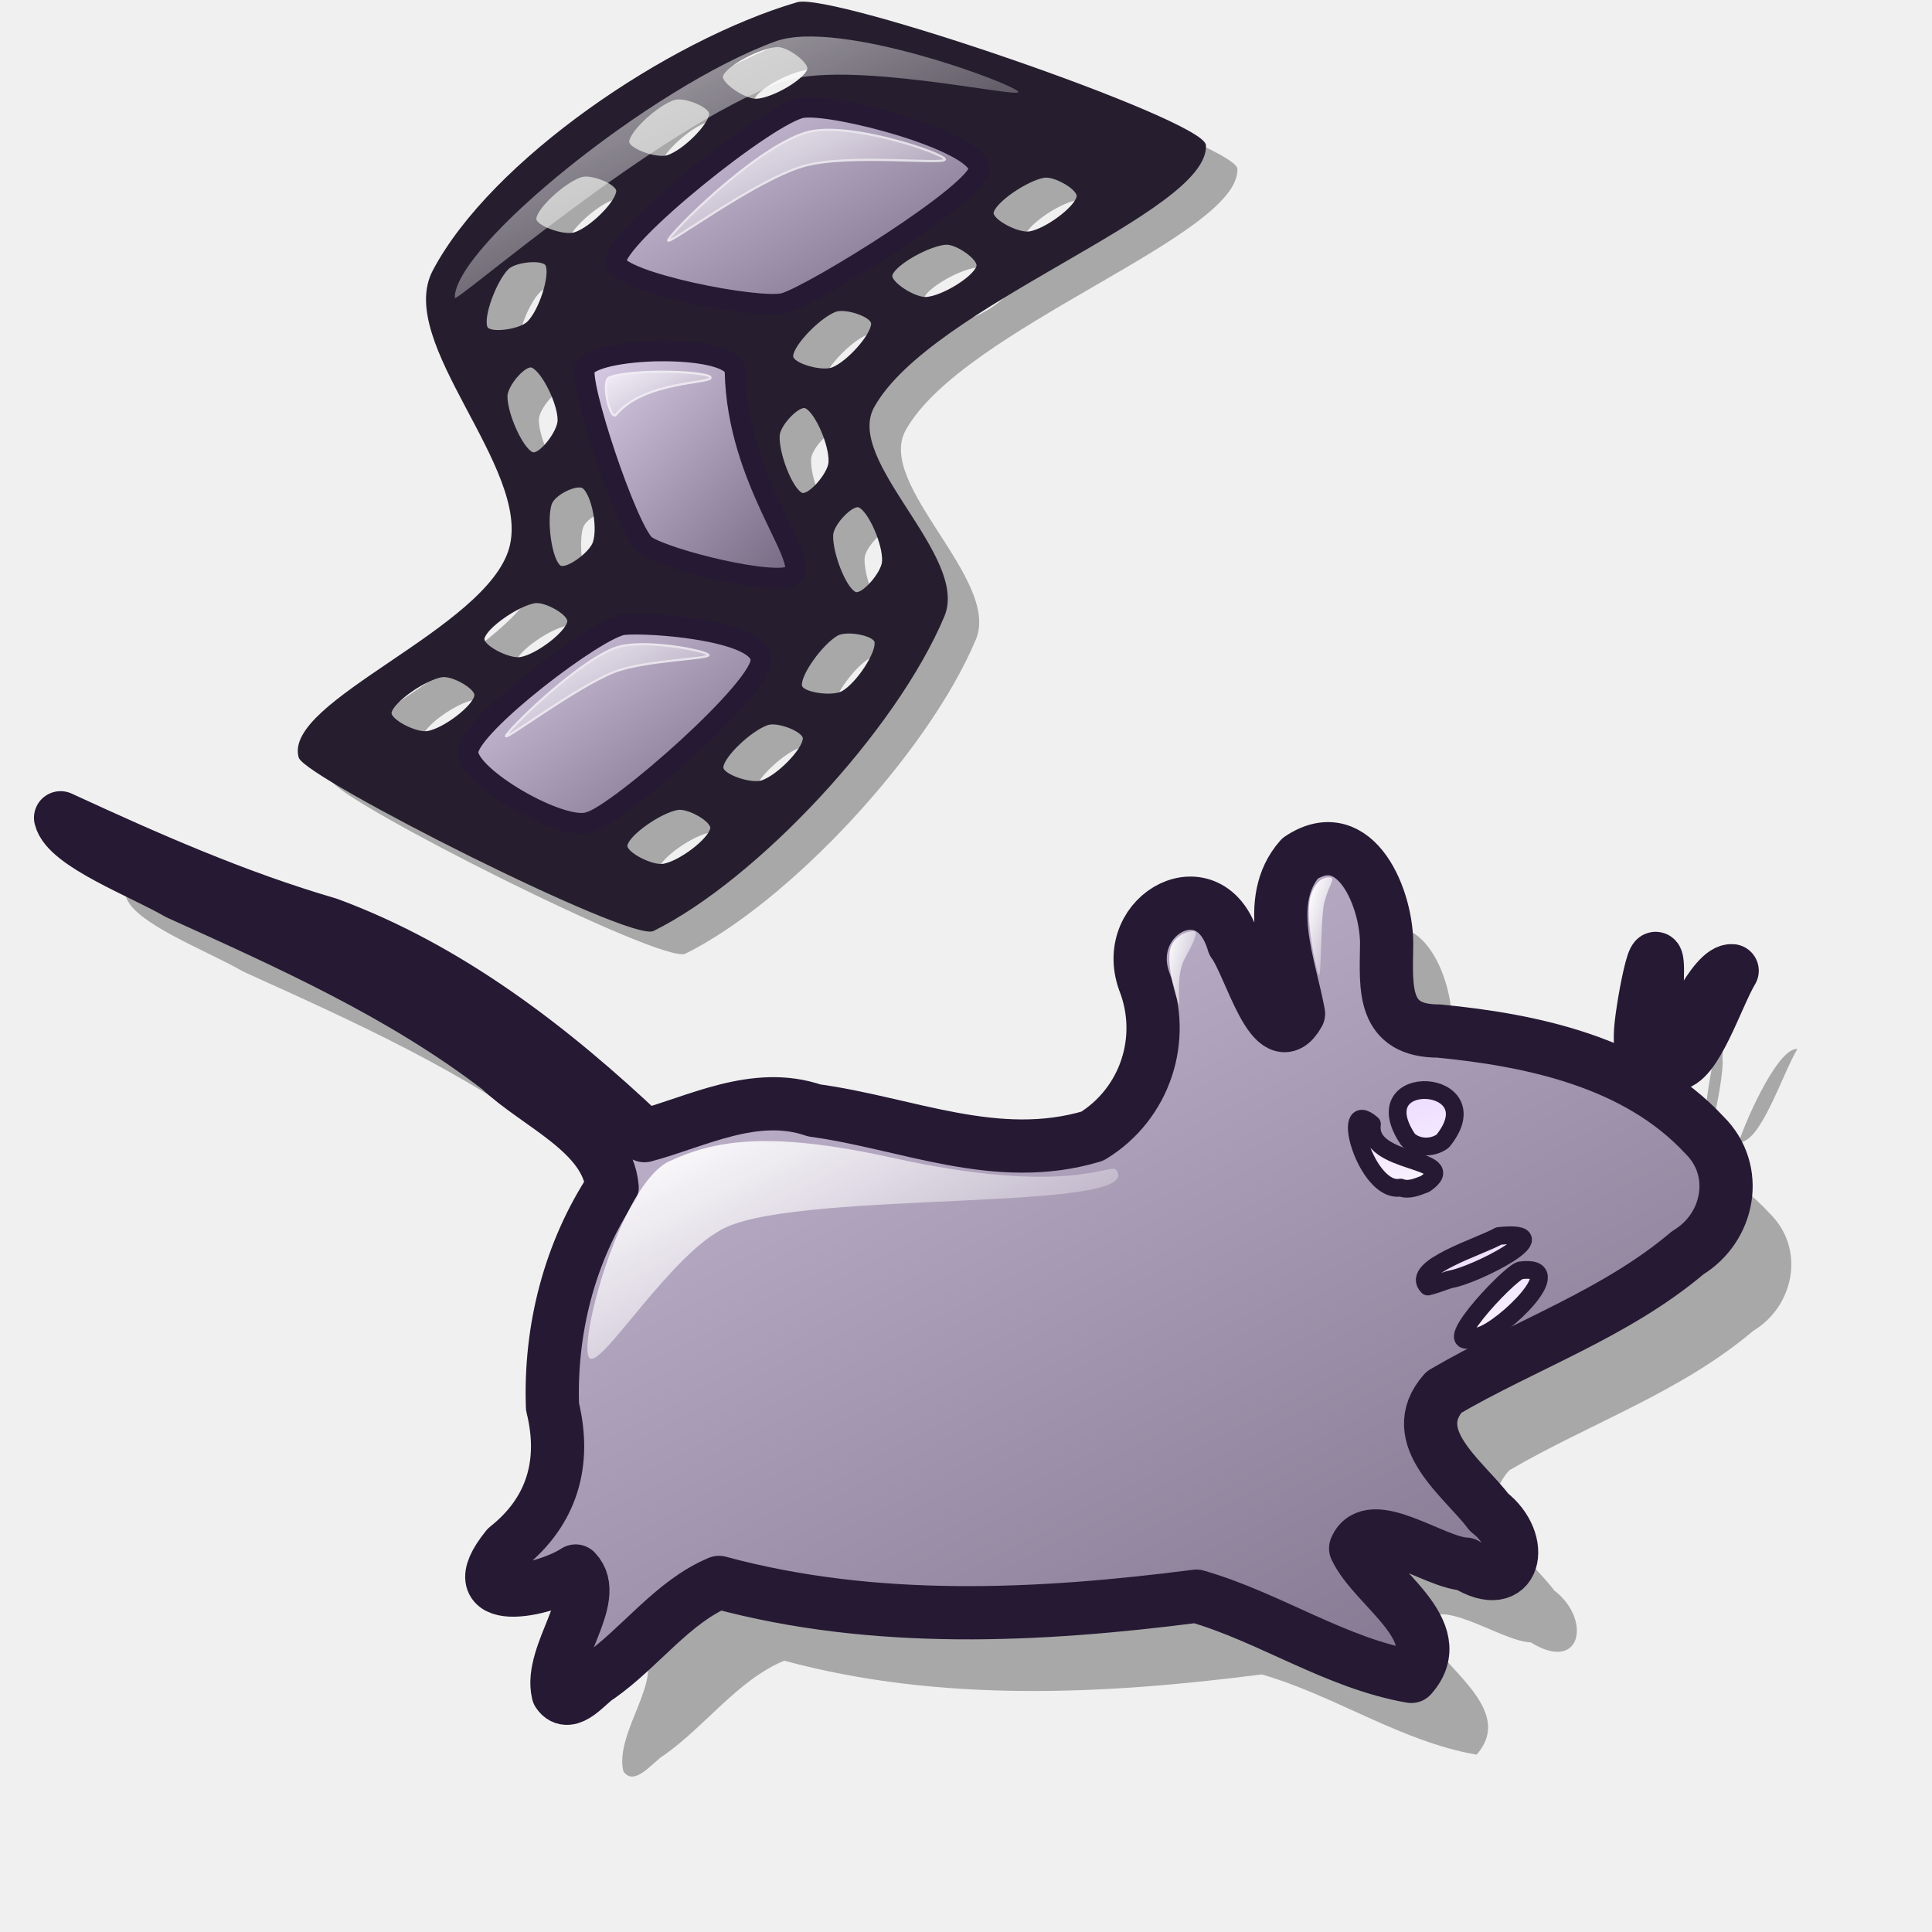
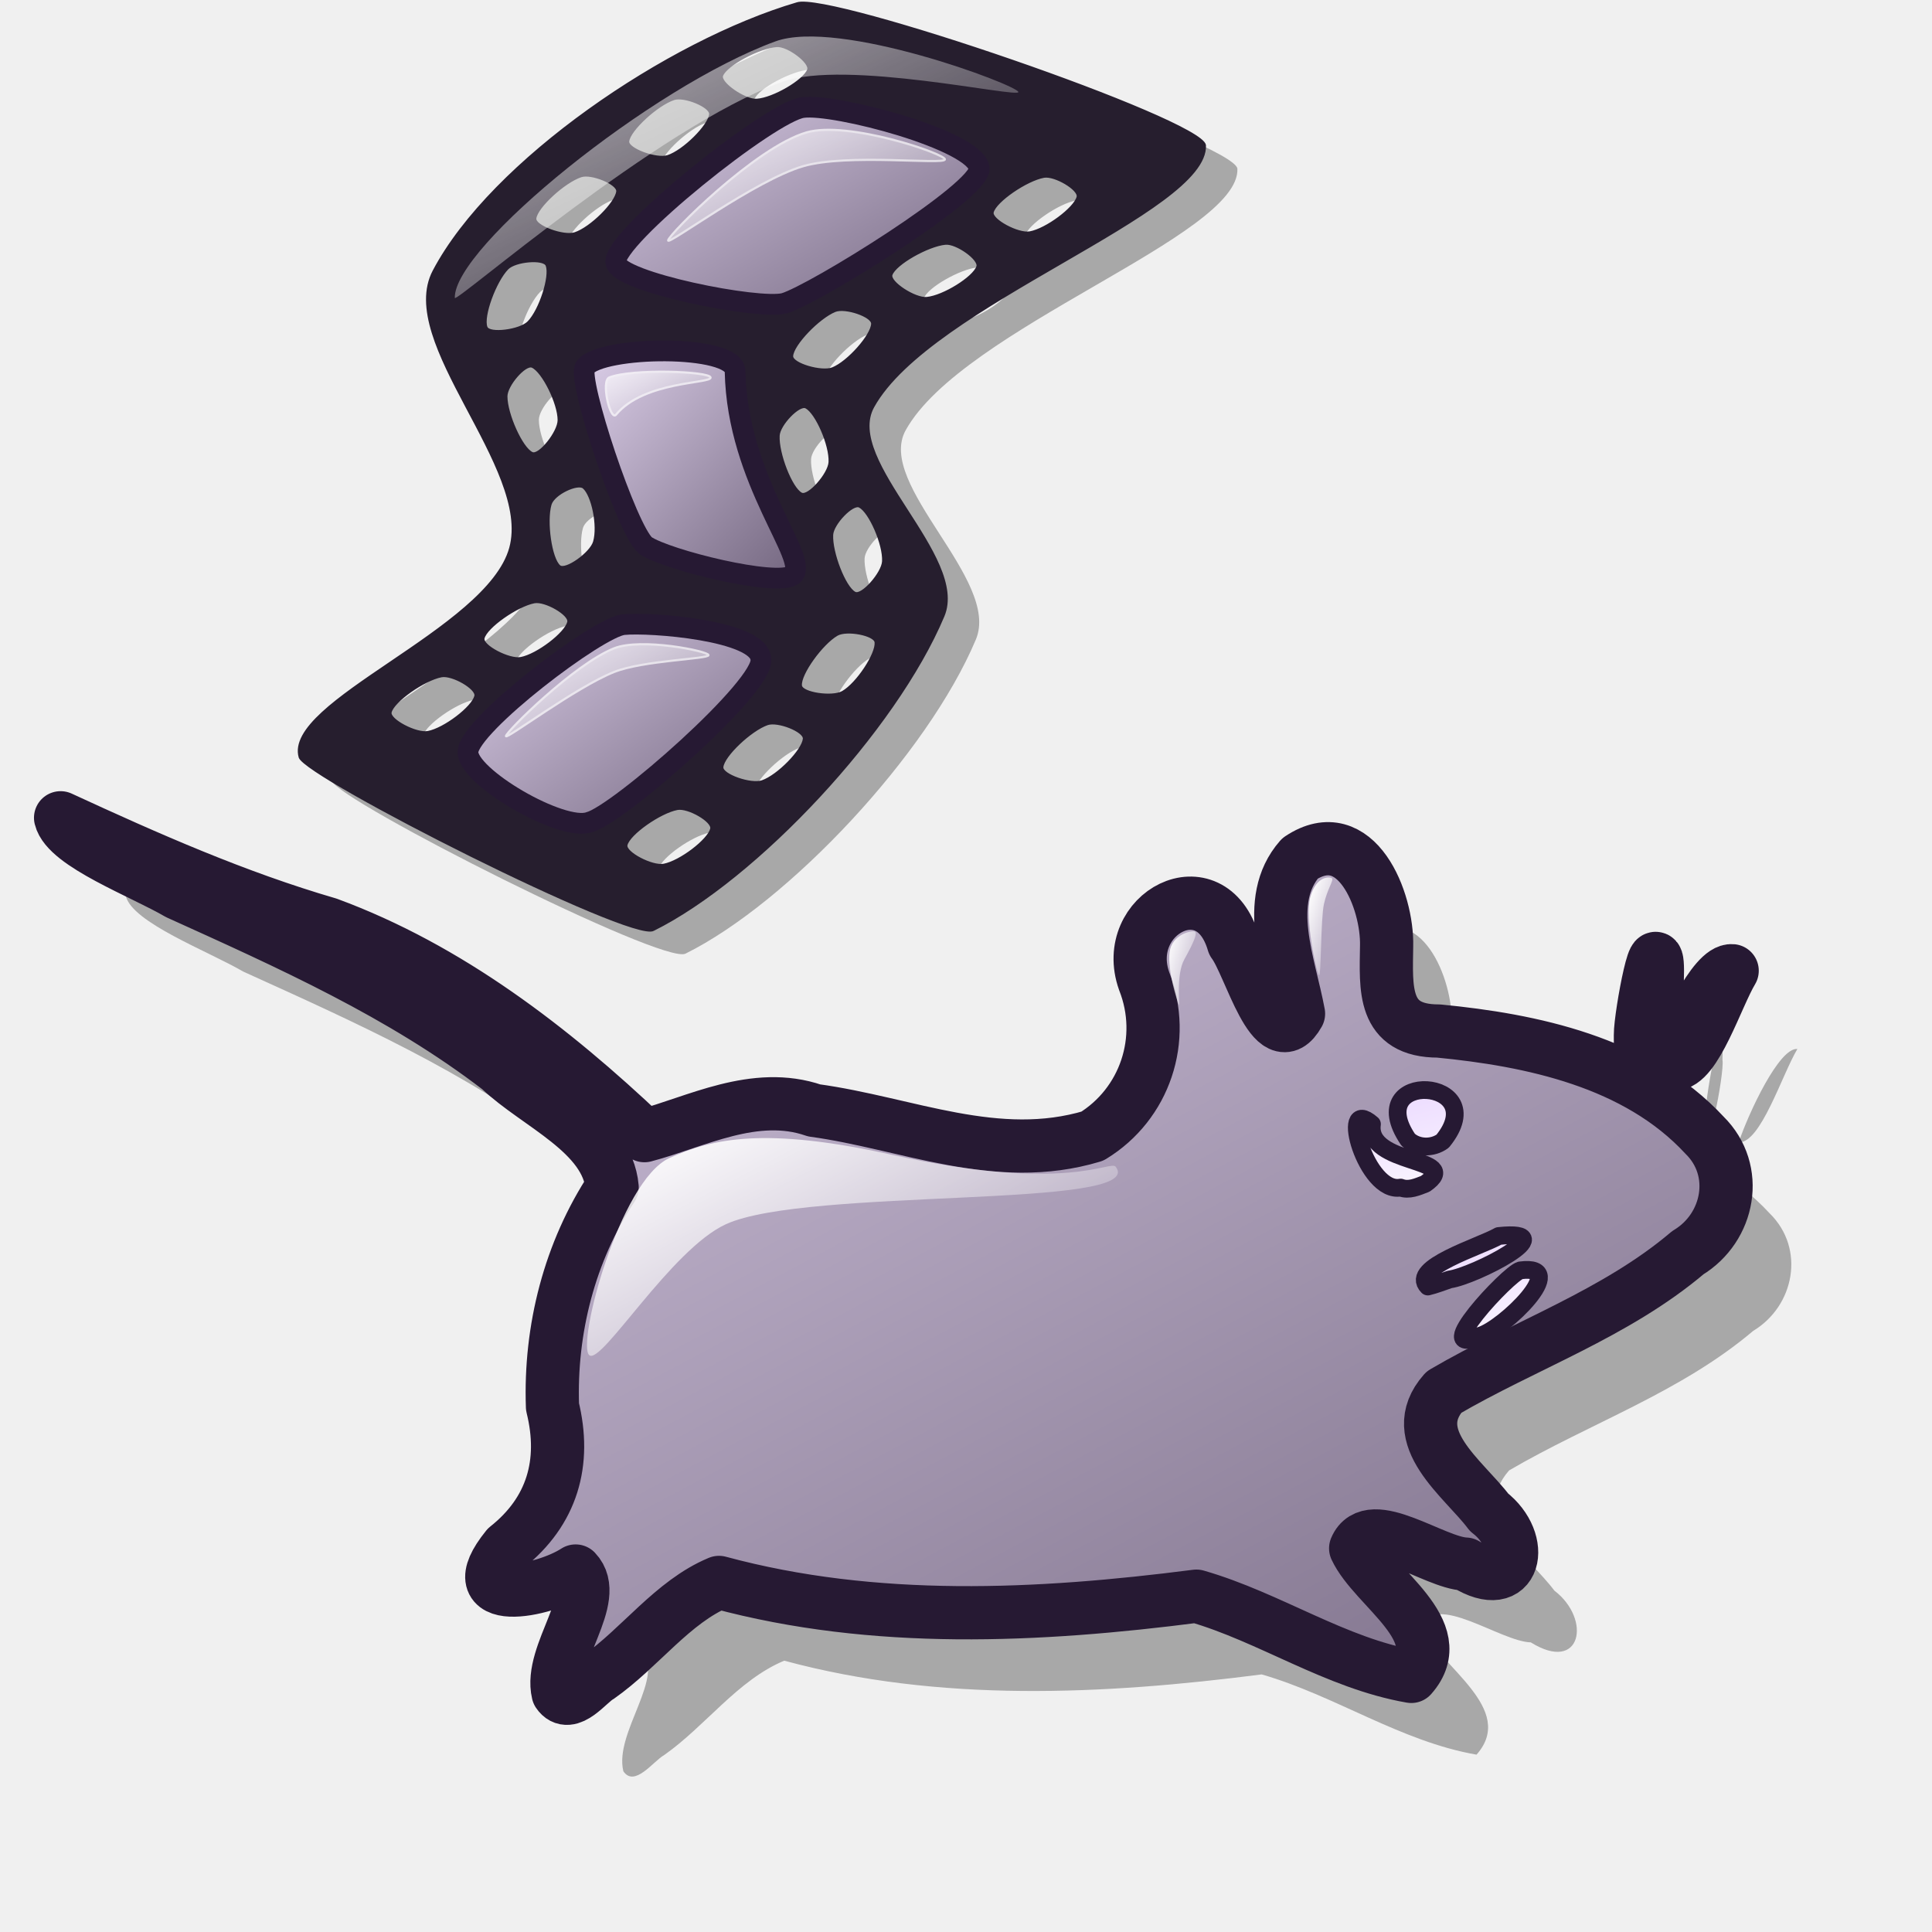
<svg xmlns="http://www.w3.org/2000/svg" xmlns:xlink="http://www.w3.org/1999/xlink" width="48pt" height="48pt" id="svg1061">
  <defs id="defs3">
    <linearGradient xlink:href="#linearGradient635" id="linearGradient1737" gradientUnits="userSpaceOnUse" gradientTransform="matrix(1.295447,0,0,0.682404,-37.17697,14.83243)" x1="62.745" y1="29.904" x2="66.547" y2="37.299" />
    <linearGradient xlink:href="#linearGradient635" id="linearGradient1742" gradientUnits="userSpaceOnUse" gradientTransform="matrix(1.295447,0,0,0.682404,-20.14676,11.52533)" x1="51.308" y1="41.829" x2="55.511" y2="49.427" />
    <linearGradient xlink:href="#linearGradient1535" id="linearGradient2991" gradientTransform="matrix(1.302006,0,0,0.678965,1.691016,13.26156)" x1="13.728" y1="36.868" x2="24.198" y2="47.311" gradientUnits="userSpaceOnUse" />
    <linearGradient xlink:href="#linearGradient1535" id="linearGradient3001" gradientTransform="matrix(0.461247,0,0,1.916578,1.691016,13.26156)" x1="80.319" y1="9.193" x2="82.066" y2="11.009" gradientUnits="userSpaceOnUse" />
    <linearGradient xlink:href="#linearGradient1535" id="linearGradient2997" gradientTransform="matrix(0.523934,0,0,1.687269,1.691016,13.26156)" x1="79.668" y1="9.503" x2="81.437" y2="11.285" gradientUnits="userSpaceOnUse" />
    <linearGradient x1="0.979" y1="0.969" x2="0.008" y2="0.023" id="linearGradient899" xlink:href="#linearGradient642" />
    <defs id="defs839">
      <linearGradient id="linearGradient983">
        <stop style="stop-color:#2ad700;stop-opacity:1;" offset="0" id="stop984" />
        <stop style="stop-color:#e5ffe5;stop-opacity:1;" offset="1" id="stop985" />
      </linearGradient>
      <linearGradient id="linearGradient843">
        <stop style="stop-color:#ffffff;stop-opacity:1;" offset="0" id="stop844" />
        <stop style="stop-color:#ffffff;stop-opacity:0;" offset="1" id="stop845" />
      </linearGradient>
      <linearGradient id="linearGradient846">
        <stop style="stop-color:#a673f3;stop-opacity:1;" offset="0" id="stop847" />
        <stop style="stop-color:#4c3f8c;stop-opacity:1;" offset="1" id="stop848" />
      </linearGradient>
      <linearGradient id="linearGradient849">
        <stop style="stop-color:#ffffff;stop-opacity:1;" offset="0" id="stop850" />
        <stop style="stop-color:#ffffff;stop-opacity:0;" offset="1" id="stop851" />
      </linearGradient>
      <linearGradient x1="0" y1="0" x2="1" y2="0" id="linearGradient852" xlink:href="#linearGradient923" gradientUnits="objectBoundingBox" spreadMethod="pad" />
      <linearGradient x1="0.016" y1="0.016" x2="1.016" y2="0.984" id="linearGradient855" xlink:href="#linearGradient635" />
      <linearGradient x1="-0.007" y1="0.023" x2="0.986" y2="0.992" id="linearGradient856" xlink:href="#linearGradient642" />
      <linearGradient x1="-0" y1="0" x2="1" y2="0" id="linearGradient857" xlink:href="#linearGradient642" />
      <linearGradient x1="0.01" y1="0.023" x2="1" y2="0.992" id="linearGradient858" xlink:href="#linearGradient642" />
      <linearGradient id="linearGradient859" xlink:href="#linearGradient1535" />
      <linearGradient x1="0.015" y1="-0" x2="0.989" y2="1" id="linearGradient860" xlink:href="#linearGradient1535" />
      <linearGradient x1="0.004" y1="0" x2="1.004" y2="1.042" id="linearGradient861" xlink:href="#linearGradient1535" />
      <linearGradient x1="0.004" y1="0.008" x2="0.996" y2="0.976" id="linearGradient862" xlink:href="#linearGradient1535" />
    </defs>
    <linearGradient x1="0.95" y1="0.945" x2="0.025" y2="0.016" id="linearGradient1044" xlink:href="#linearGradient1535" />
    <linearGradient x1="0.974" y1="0.953" x2="0.005" y2="-0.016" id="linearGradient1042" xlink:href="#linearGradient1535" />
    <linearGradient x1="16.539" y1="16.848" x2="26.712" y2="26.67" id="linearGradient1567" xlink:href="#linearGradient1535" gradientTransform="scale(1.570885,0.636584)" gradientUnits="userSpaceOnUse" />
    <linearGradient x1="14.579" y1="37.899" x2="18.662" y2="41.992" id="linearGradient1539" xlink:href="#linearGradient1535" gradientTransform="scale(1.526671,0.65502)" gradientUnits="userSpaceOnUse" />
    <linearGradient x1="11.083" y1="60.49" x2="19.306" y2="68.619" id="linearGradient1534" xlink:href="#linearGradient642" gradientTransform="scale(1.473889,0.678477)" gradientUnits="userSpaceOnUse" />
    <linearGradient x1="9.164" y1="7.662" x2="31.414" y2="29.793" id="linearGradient1532" xlink:href="#linearGradient1535" gradientTransform="scale(1.467927,0.681233)" gradientUnits="userSpaceOnUse" />
    <linearGradient x1="16.88" y1="12.165" x2="33.52" y2="28.305" id="linearGradient1527" xlink:href="#linearGradient1528" gradientTransform="scale(1.327778,0.753138)" gradientUnits="userSpaceOnUse" />
    <linearGradient x1="21.86" y1="23.408" x2="34.606" y2="36.131" id="linearGradient1522" xlink:href="#linearGradient1528" gradientTransform="scale(0.967689,1.03339)" gradientUnits="userSpaceOnUse" />
    <linearGradient x1="11.627" y1="47.879" x2="26.721" y2="62.17" id="linearGradient641" xlink:href="#linearGradient1528" gradientTransform="scale(1.194392,0.837246)" gradientUnits="userSpaceOnUse" />
    <linearGradient x1="0.877" y1="0.914" x2="0" y2="0.008" id="linearGradient638" xlink:href="#linearGradient923" />
    <linearGradient id="linearGradient635">
      <stop style="stop-color:#e6cfff;stop-opacity:1;" offset="0" id="stop636" />
      <stop style="stop-color:#ffffff;stop-opacity:1;" offset="1" id="stop637" />
    </linearGradient>
    <linearGradient id="linearGradient642">
      <stop style="stop-color:#ffffff;stop-opacity:1;" offset="0" id="stop643" />
      <stop style="stop-color:#ffffff;stop-opacity:0;" offset="1" id="stop644" />
    </linearGradient>
    <linearGradient id="linearGradient1528">
      <stop style="stop-color:#d9cce6;stop-opacity:1;" offset="0" id="stop1530" />
      <stop style="stop-color:#73667f;stop-opacity:1;" offset="1" id="stop1529" />
    </linearGradient>
    <linearGradient id="linearGradient1535">
      <stop style="stop-color:#ffffff;stop-opacity:1;" offset="0" id="stop1537" />
      <stop style="stop-color:#ffffff;stop-opacity:0;" offset="1" id="stop1536" />
    </linearGradient>
    <linearGradient id="linearGradient923">
      <stop style="stop-color:#d9cce6;stop-opacity:1;" offset="0" id="stop925" />
      <stop style="stop-color:#f3e6ff;stop-opacity:1;" offset="1" id="stop924" />
    </linearGradient>
    <linearGradient xlink:href="#linearGradient1528" id="linearGradient4279" gradientTransform="matrix(1.387861,0,0,0.720533,1.134696,14.61424)" x1="0.318" y1="21.112" x2="42.5" y2="62.223" gradientUnits="userSpaceOnUse" />
    <linearGradient id="linearGradient1498">
      <stop style="stop-color:#d9cce6;stop-opacity:1;" offset="0" id="stop1499" />
      <stop style="stop-color:#f3e6ff;stop-opacity:1;" offset="1" id="stop1500" />
    </linearGradient>
    <linearGradient id="linearGradient1495">
      <stop style="stop-color:#ffffff;stop-opacity:1;" offset="0" id="stop1496" />
      <stop style="stop-color:#ffffff;stop-opacity:0;" offset="1" id="stop1497" />
    </linearGradient>
    <linearGradient id="linearGradient1492">
      <stop style="stop-color:#d9cce6;stop-opacity:1;" offset="0" id="stop1493" />
      <stop style="stop-color:#73667f;stop-opacity:1;" offset="1" id="stop1494" />
    </linearGradient>
    <linearGradient id="linearGradient1489">
      <stop style="stop-color:#ffffff;stop-opacity:1;" offset="0" id="stop1490" />
      <stop style="stop-color:#ffffff;stop-opacity:0;" offset="1" id="stop1491" />
    </linearGradient>
    <linearGradient id="linearGradient1486">
      <stop style="stop-color:#e6cfff;stop-opacity:1;" offset="0" id="stop1487" />
      <stop style="stop-color:#ffffff;stop-opacity:1;" offset="1" id="stop1488" />
    </linearGradient>
    <linearGradient x1="0.877" y1="0.914" x2="0" y2="0.008" id="linearGradient1485" xlink:href="#linearGradient923" />
    <linearGradient x1="11.627" y1="47.879" x2="26.721" y2="62.17" id="linearGradient1484" xlink:href="#linearGradient1528" gradientTransform="scale(1.194392,0.837246)" gradientUnits="userSpaceOnUse" />
    <linearGradient x1="21.86" y1="23.408" x2="34.606" y2="36.131" id="linearGradient1483" xlink:href="#linearGradient1528" gradientTransform="scale(0.967689,1.03339)" gradientUnits="userSpaceOnUse" />
    <linearGradient x1="16.88" y1="12.165" x2="33.52" y2="28.305" id="linearGradient1482" xlink:href="#linearGradient1528" gradientTransform="scale(1.327778,0.753138)" gradientUnits="userSpaceOnUse" />
    <linearGradient x1="9.164" y1="7.662" x2="31.414" y2="29.793" id="linearGradient1481" xlink:href="#linearGradient1535" gradientTransform="scale(1.467927,0.681233)" gradientUnits="userSpaceOnUse" />
    <linearGradient x1="11.083" y1="60.49" x2="19.306" y2="68.619" id="linearGradient1480" xlink:href="#linearGradient642" gradientTransform="scale(1.473889,0.678477)" gradientUnits="userSpaceOnUse" />
    <linearGradient x1="14.579" y1="37.899" x2="18.662" y2="41.992" id="linearGradient1479" xlink:href="#linearGradient1535" gradientTransform="scale(1.526671,0.65502)" gradientUnits="userSpaceOnUse" />
    <linearGradient x1="16.539" y1="16.848" x2="26.712" y2="26.67" id="linearGradient1478" xlink:href="#linearGradient1535" gradientTransform="scale(1.570885,0.636584)" gradientUnits="userSpaceOnUse" />
    <linearGradient x1="0.974" y1="0.953" x2="0.005" y2="-0.016" id="linearGradient1477" xlink:href="#linearGradient1535" />
    <linearGradient x1="0.95" y1="0.945" x2="0.025" y2="0.016" id="linearGradient1476" xlink:href="#linearGradient1535" />
    <defs id="defs1454">
      <linearGradient id="linearGradient1455">
        <stop style="stop-color:#2ad700;stop-opacity:1;" offset="0" id="stop1456" />
        <stop style="stop-color:#e5ffe5;stop-opacity:1;" offset="1" id="stop1457" />
      </linearGradient>
      <linearGradient id="linearGradient1458">
        <stop style="stop-color:#ffffff;stop-opacity:1;" offset="0" id="stop1459" />
        <stop style="stop-color:#ffffff;stop-opacity:0;" offset="1" id="stop1460" />
      </linearGradient>
      <linearGradient id="linearGradient1461">
        <stop style="stop-color:#a673f3;stop-opacity:1;" offset="0" id="stop1462" />
        <stop style="stop-color:#4c3f8c;stop-opacity:1;" offset="1" id="stop1463" />
      </linearGradient>
      <linearGradient id="linearGradient1464">
        <stop style="stop-color:#ffffff;stop-opacity:1;" offset="0" id="stop1465" />
        <stop style="stop-color:#ffffff;stop-opacity:0;" offset="1" id="stop1466" />
      </linearGradient>
      <linearGradient x1="0" y1="0" x2="1" y2="0" id="linearGradient1467" xlink:href="#linearGradient923" gradientUnits="objectBoundingBox" spreadMethod="pad" />
      <linearGradient x1="0.016" y1="0.016" x2="1.016" y2="0.984" id="linearGradient1468" xlink:href="#linearGradient635" />
      <linearGradient x1="-0.007" y1="0.023" x2="0.986" y2="0.992" id="linearGradient1469" xlink:href="#linearGradient642" />
      <linearGradient x1="-0" y1="0" x2="1" y2="0" id="linearGradient1470" xlink:href="#linearGradient642" />
      <linearGradient x1="0.01" y1="0.023" x2="1" y2="0.992" id="linearGradient1471" xlink:href="#linearGradient642" />
      <linearGradient id="linearGradient1472" xlink:href="#linearGradient1535" />
      <linearGradient x1="0.015" y1="-0" x2="0.989" y2="1" id="linearGradient1473" xlink:href="#linearGradient1535" />
      <linearGradient x1="0.004" y1="0" x2="1.004" y2="1.042" id="linearGradient1474" xlink:href="#linearGradient1535" />
      <linearGradient x1="0.004" y1="0.008" x2="0.996" y2="0.976" id="linearGradient1475" xlink:href="#linearGradient1535" />
    </defs>
    <linearGradient x1="0.979" y1="0.969" x2="0.008" y2="0.023" id="linearGradient1453" xlink:href="#linearGradient642" />
    <linearGradient xlink:href="#linearGradient1528" id="linearGradient1191" gradientUnits="userSpaceOnUse" gradientTransform="scale(1.194392,0.837246)" x1="11.627" y1="47.879" x2="26.721" y2="62.17" />
    <linearGradient xlink:href="#linearGradient1528" id="linearGradient1192" gradientUnits="userSpaceOnUse" gradientTransform="scale(0.967689,1.03339)" x1="21.86" y1="23.408" x2="34.606" y2="36.131" />
    <linearGradient xlink:href="#linearGradient1528" id="linearGradient1193" gradientUnits="userSpaceOnUse" gradientTransform="scale(1.327778,0.753138)" x1="16.88" y1="12.165" x2="33.52" y2="28.305" />
    <linearGradient xlink:href="#linearGradient642" id="linearGradient1194" gradientUnits="userSpaceOnUse" gradientTransform="scale(1.473889,0.678477)" x1="11.083" y1="60.49" x2="19.306" y2="68.619" />
    <linearGradient xlink:href="#linearGradient1535" id="linearGradient1195" gradientUnits="userSpaceOnUse" gradientTransform="scale(1.526671,0.65502)" x1="14.579" y1="37.899" x2="18.662" y2="41.992" />
    <linearGradient xlink:href="#linearGradient1535" id="linearGradient1196" gradientUnits="userSpaceOnUse" gradientTransform="scale(1.570885,0.636584)" x1="16.539" y1="16.848" x2="26.712" y2="26.67" />
    <linearGradient xlink:href="#linearGradient1535" id="linearGradient1197" gradientUnits="userSpaceOnUse" gradientTransform="scale(1.467927,0.681233)" x1="9.164" y1="7.662" x2="31.414" y2="29.793" />
    <linearGradient xlink:href="#linearGradient1528" id="linearGradient3853" gradientUnits="userSpaceOnUse" gradientTransform="matrix(1.335075,0,0,0.693128,1.580057,15.45704)" x1="0.318" y1="21.112" x2="42.5" y2="62.223" />
    <linearGradient xlink:href="#linearGradient1528" id="linearGradient3867" gradientUnits="userSpaceOnUse" gradientTransform="scale(1.194392,0.837246)" x1="11.627" y1="47.879" x2="26.721" y2="62.17" />
    <linearGradient xlink:href="#linearGradient1528" id="linearGradient3868" gradientUnits="userSpaceOnUse" gradientTransform="scale(0.967689,1.03339)" x1="21.86" y1="23.408" x2="34.606" y2="36.131" />
    <linearGradient xlink:href="#linearGradient1528" id="linearGradient3869" gradientUnits="userSpaceOnUse" gradientTransform="scale(1.327778,0.753138)" x1="16.88" y1="12.165" x2="33.52" y2="28.305" />
    <linearGradient xlink:href="#linearGradient642" id="linearGradient3870" gradientUnits="userSpaceOnUse" gradientTransform="scale(1.473889,0.678477)" x1="11.083" y1="60.49" x2="19.306" y2="68.619" />
    <linearGradient xlink:href="#linearGradient1535" id="linearGradient3871" gradientUnits="userSpaceOnUse" gradientTransform="scale(1.526671,0.65502)" x1="14.579" y1="37.899" x2="18.662" y2="41.992" />
    <linearGradient xlink:href="#linearGradient1535" id="linearGradient3872" gradientUnits="userSpaceOnUse" gradientTransform="scale(1.570885,0.636584)" x1="16.539" y1="16.848" x2="26.712" y2="26.67" />
    <linearGradient xlink:href="#linearGradient1535" id="linearGradient3873" gradientUnits="userSpaceOnUse" gradientTransform="scale(1.467927,0.681233)" x1="9.164" y1="7.662" x2="31.414" y2="29.793" />
    <linearGradient xlink:href="#linearGradient1528" id="linearGradient3874" gradientUnits="userSpaceOnUse" gradientTransform="matrix(1.370989,0,0,0.711773,-2.977253,20.69362)" x1="0.318" y1="21.112" x2="42.5" y2="62.223" />
+     <linearGradient xlink:href="#linearGradient1535" id="linearGradient1198" gradientUnits="userSpaceOnUse" gradientTransform="matrix(1.302006,0,0,0.678965,1.678339,13.16211)" x1="13.728" y1="36.868" x2="24.198" y2="47.311" />
+     <linearGradient xlink:href="#linearGradient1535" id="linearGradient1201" gradientUnits="userSpaceOnUse" gradientTransform="matrix(0.523934,0,0,1.687269,1.688782,13.26663)" x1="79.668" y1="9.503" x2="81.437" y2="11.285" />
+     <linearGradient xlink:href="#linearGradient1535" id="linearGradient1202" gradientUnits="userSpaceOnUse" gradientTransform="matrix(0.461247,0,0,1.916578,1.688782,13.26663)" x1="80.319" y1="9.193" x2="82.066" y2="11.009" />
  </defs>
  <g id="layer1" />
  <g id="g1916" transform="matrix(0.561215,0,0,0.561215,7.584333,-1.652548)">
    <path d="M 6.068,49.032 C 5.115,45.744 17.164,41.502 18.493,36.675 C 19.8,31.931 11.751,24.543 13.975,20.321 C 17.399,13.822 27.819,6.752 35.437,4.512 C 37.404,3.878 59.249,11.364 59.524,12.893 C 59.723,16.872 43.303,22.29 39.944,28.339 C 38.157,31.558 45.573,37.16 44.086,40.696 C 41.243,47.458 33.032,56.212 26.954,59.231 C 25.703,59.946 6.469,50.234 6.068,49.032 z M 46.995,16.856 C 46.883,17.293 48.486,18.159 49.173,18.034 C 50.149,17.857 51.817,16.607 51.985,15.951 C 52.095,15.521 50.647,14.658 50.006,14.775 C 48.984,14.96 47.161,16.207 46.995,16.856 z M 41.019,20.549 C 40.871,20.975 42.396,21.972 43.091,21.905 C 44.079,21.81 45.846,20.704 46.068,20.064 C 46.213,19.645 44.843,18.664 44.194,18.727 C 43.16,18.826 41.239,19.916 41.019,20.549 z M 35.157,25.349 C 35.137,25.8 36.883,26.32 37.53,26.057 C 38.45,25.684 39.827,24.119 39.857,23.442 C 39.876,22.999 38.283,22.451 37.679,22.696 C 36.716,23.087 35.187,24.68 35.157,25.349 z M 35.697,33.454 C 36.097,33.662 37.306,32.3 37.342,31.603 C 37.393,30.612 36.558,28.702 35.958,28.389 C 35.564,28.183 34.394,29.395 34.36,30.046 C 34.307,31.083 35.103,33.143 35.697,33.454 z M 38.857,39.308 C 39.257,39.517 40.466,38.155 40.502,37.457 C 40.553,36.466 39.718,34.557 39.117,34.243 C 38.724,34.038 37.553,35.25 37.52,35.9 C 37.466,36.938 38.263,38.998 38.857,39.308 z M 35.675,44.791 C 35.719,45.24 37.521,45.509 38.124,45.158 C 38.982,44.66 40.126,42.917 40.061,42.243 C 40.018,41.801 38.363,41.483 37.8,41.81 C 36.901,42.332 35.611,44.124 35.675,44.791 z M 31.038,49.61 C 30.996,50.059 32.714,50.664 33.373,50.433 C 34.31,50.106 35.762,48.611 35.825,47.936 C 35.867,47.494 34.302,46.869 33.687,47.084 C 32.706,47.426 31.1,48.943 31.038,49.61 z M 25.378,54.207 C 25.271,54.645 26.883,55.493 27.569,55.36 C 28.543,55.172 30.197,53.904 30.357,53.245 C 30.463,52.814 29.005,51.968 28.366,52.092 C 27.345,52.289 25.536,53.556 25.378,54.207 z M 31.021,8.795 C 30.862,9.217 32.359,10.254 33.056,10.206 C 34.046,10.137 35.841,9.078 36.08,8.444 C 36.237,8.029 34.893,7.013 34.243,7.058 C 33.206,7.129 31.257,8.168 31.021,8.795 z M 25.481,12.673 C 25.432,13.121 27.14,13.752 27.803,13.532 C 28.745,13.219 30.22,11.746 30.293,11.072 C 30.341,10.631 28.787,9.982 28.168,10.187 C 27.182,10.515 25.553,12.007 25.481,12.673 z M 19.998,17.226 C 19.949,17.675 21.658,18.306 22.32,18.085 C 23.262,17.772 24.737,16.299 24.81,15.626 C 24.859,15.185 23.304,14.535 22.686,14.741 C 21.699,15.069 20.07,16.56 19.998,17.226 z M 17.111,23.638 C 17.275,24.059 19.082,23.831 19.568,23.33 C 20.26,22.619 20.891,20.632 20.645,20 C 20.485,19.586 18.806,19.726 18.352,20.194 C 17.628,20.939 16.869,23.013 17.111,23.638 z M 19.803,31.059 C 20.214,31.247 21.351,29.824 21.351,29.126 C 21.351,28.134 20.418,26.27 19.802,25.987 C 19.399,25.802 18.292,27.073 18.292,27.725 C 18.293,28.764 19.194,30.78 19.803,31.059 z M 21.422,37.734 C 21.764,38.028 23.251,36.976 23.445,36.305 C 23.719,35.352 23.34,33.565 22.826,33.123 C 22.49,32.834 21.074,33.485 20.894,34.111 C 20.606,35.11 20.914,37.297 21.422,37.734 z M 16.94,42.004 C 16.833,42.442 18.445,43.29 19.131,43.157 C 20.105,42.969 21.759,41.701 21.919,41.042 C 22.024,40.611 20.567,39.765 19.927,39.889 C 18.907,40.086 17.098,41.353 16.94,42.004 z M 11.457,46.371 C 11.35,46.81 12.962,47.657 13.648,47.525 C 14.622,47.337 16.276,46.068 16.437,45.41 C 16.542,44.979 15.084,44.133 14.445,44.256 C 13.425,44.453 11.616,45.72 11.457,46.371 z " style="font-size:12;opacity:0.303;fill-rule:evenodd;stroke-width:1.25" id="path738" />
    <path d="M 4.165,47.648 C 3.213,44.36 15.262,40.118 16.591,35.292 C 17.897,30.548 9.848,23.159 12.072,18.937 C 15.496,12.438 25.916,5.368 33.534,3.128 C 35.501,2.494 57.347,9.98 57.621,11.51 C 57.821,15.488 41.4,20.907 38.042,26.956 C 36.255,30.174 43.67,35.777 42.183,39.312 C 39.34,46.074 31.13,54.828 25.052,57.847 C 23.8,58.562 4.566,48.85 4.165,47.648 z M 45.092,15.472 C 44.98,15.91 46.583,16.775 47.27,16.65 C 48.246,16.473 49.915,15.223 50.082,14.567 C 50.192,14.137 48.745,13.275 48.104,13.391 C 47.081,13.577 45.258,14.823 45.092,15.472 z M 39.116,19.165 C 38.969,19.591 40.493,20.588 41.188,20.521 C 42.176,20.426 43.943,19.32 44.165,18.68 C 44.311,18.261 42.94,17.281 42.292,17.343 C 41.257,17.442 39.336,18.532 39.116,19.165 z M 33.255,23.966 C 33.235,24.417 34.981,24.936 35.628,24.673 C 36.547,24.3 37.924,22.735 37.954,22.058 C 37.974,21.615 36.38,21.067 35.777,21.312 C 34.814,21.703 33.284,23.296 33.255,23.966 z M 33.794,32.07 C 34.195,32.279 35.404,30.917 35.44,30.219 C 35.491,29.228 34.656,27.318 34.055,27.005 C 33.662,26.799 32.491,28.011 32.458,28.662 C 32.404,29.7 33.201,31.76 33.794,32.07 z M 36.954,37.924 C 37.354,38.133 38.563,36.771 38.599,36.074 C 38.65,35.083 37.815,33.173 37.215,32.859 C 36.821,32.654 35.651,33.866 35.617,34.516 C 35.564,35.554 36.36,37.614 36.954,37.924 z M 33.773,43.407 C 33.817,43.857 35.618,44.126 36.222,43.775 C 37.08,43.276 38.223,41.534 38.158,40.859 C 38.115,40.417 36.461,40.099 35.897,40.426 C 34.999,40.948 33.708,42.74 33.773,43.407 z M 29.135,48.226 C 29.093,48.675 30.811,49.28 31.47,49.049 C 32.407,48.722 33.859,47.227 33.923,46.552 C 33.964,46.11 32.399,45.485 31.784,45.7 C 30.804,46.043 29.198,47.559 29.135,48.226 z M 23.475,52.823 C 23.368,53.261 24.98,54.109 25.666,53.976 C 26.64,53.788 28.294,52.52 28.455,51.862 C 28.56,51.43 27.103,50.584 26.463,50.708 C 25.443,50.905 23.634,52.172 23.475,52.823 z M 29.118,7.411 C 28.959,7.833 30.457,8.87 31.153,8.822 C 32.143,8.753 33.939,7.695 34.178,7.061 C 34.334,6.645 32.99,5.629 32.34,5.674 C 31.304,5.746 29.355,6.784 29.118,7.411 z M 23.578,11.289 C 23.529,11.737 25.238,12.368 25.9,12.148 C 26.842,11.835 28.317,10.362 28.391,9.689 C 28.439,9.247 26.884,8.598 26.266,8.804 C 25.28,9.131 23.651,10.623 23.578,11.289 z M 18.095,15.842 C 18.046,16.291 19.755,16.922 20.418,16.701 C 21.359,16.389 22.834,14.916 22.908,14.242 C 22.956,13.801 21.401,13.151 20.783,13.357 C 19.797,13.685 18.168,15.176 18.095,15.842 z M 15.209,22.254 C 15.372,22.675 17.179,22.448 17.666,21.947 C 18.357,21.235 18.988,19.248 18.743,18.616 C 18.582,18.203 16.903,18.343 16.449,18.81 C 15.725,19.555 14.966,21.63 15.209,22.254 z M 17.901,29.675 C 18.311,29.863 19.449,28.441 19.448,27.742 C 19.448,26.75 18.516,24.886 17.9,24.604 C 17.496,24.419 16.39,25.689 16.39,26.341 C 16.39,27.38 17.292,29.396 17.901,29.675 z M 19.519,36.35 C 19.861,36.644 21.349,35.593 21.542,34.921 C 21.817,33.968 21.437,32.181 20.924,31.739 C 20.587,31.45 19.172,32.102 18.991,32.728 C 18.704,33.726 19.011,35.913 19.519,36.35 z M 15.037,40.62 C 14.93,41.059 16.542,41.906 17.228,41.774 C 18.202,41.586 19.856,40.317 20.017,39.659 C 20.122,39.228 18.665,38.382 18.025,38.505 C 17.005,38.702 15.196,39.969 15.037,40.62 z M 9.554,44.988 C 9.448,45.426 11.06,46.274 11.745,46.141 C 12.72,45.953 14.374,44.685 14.534,44.026 C 14.639,43.595 13.182,42.749 12.542,42.873 C 11.522,43.07 9.713,44.337 9.554,44.988 z " style="font-size:12;fill:#261e2e;fill-rule:evenodd;stroke:#261e2e;stroke-width:0.097" id="path737" />
    <path d="M 14.11,47.312 C 14.189,45.74 21.791,39.949 23.297,39.813 C 24.845,39.656 31.278,40.147 31.393,41.834 C 31.711,43.379 22.951,51.055 21.275,51.472 C 19.655,52.06 14.026,48.781 14.11,47.312 z " style="font-size:12;fill:url(#linearGradient3867);fill-rule:evenodd;stroke:#261933;stroke-width:1.223;stroke-opacity:1" id="path648" />
    <path d="M 24.582,35.14 C 25.815,35.991 32.321,37.599 33.285,36.896 C 34.329,35.99 30.001,31.359 29.875,24.861 C 29.844,23.241 21.946,23.354 21.018,24.618 C 20.538,25.35 23.507,34.256 24.582,35.14 z " style="font-size:12;fill:url(#linearGradient3868);fill-rule:evenodd;stroke:#261933;stroke-width:1.223;stroke-opacity:1" id="path649" />
    <path d="M 22.835,18.432 C 22.977,19.592 31.243,21.247 32.784,20.845 C 34.534,20.336 44.439,14.187 44.277,12.881 C 44.098,11.225 35.743,9.025 33.865,9.293 C 31.961,9.539 22.638,17.014 22.835,18.432 z " style="font-size:12;fill:url(#linearGradient3869);fill-rule:evenodd;stroke:#261933;stroke-width:1.223;stroke-opacity:1" id="path650" />
    <path d="M 16.353,46.394 C 16.353,46.15 20.357,42.164 22.728,41.215 C 24.341,40.57 28.305,41.383 28.305,41.614 C 28.305,41.848 24.453,41.92 22.728,42.61 C 20.47,43.513 16.353,46.615 16.353,46.394 z " style="font-size:12;opacity:0.7;fill:url(#linearGradient3870);fill-rule:evenodd;stroke:#ffffff;stroke-width:0.098pt" id="path656" />
    <path d="M 22.85,27.417 C 22.51,27.837 21.947,25.424 22.451,25.226 C 23.806,24.694 28.361,24.861 28.427,25.226 C 28.494,25.592 24.501,25.425 22.85,27.417 z " style="font-size:12;opacity:0.7;fill:url(#linearGradient3871);fill-rule:evenodd;stroke:#ffffff;stroke-width:0.098pt" id="path657" />
    <path d="M 25.924,17.136 C 25.959,16.782 31.071,11.645 34.091,10.762 C 36.516,10.052 42.291,12.024 42.258,12.355 C 42.224,12.688 36.502,11.99 33.892,12.754 C 31.057,13.583 25.893,17.446 25.924,17.136 z " style="font-size:12;opacity:0.7;fill:url(#linearGradient3872);fill-rule:evenodd;stroke:#ffffff;stroke-width:0.098pt" id="path658" />
    <path d="M 13.331,20.526 C 13.264,17.53 24.924,8.065 32.255,5.388 C 36.012,4.015 46.529,7.965 46.597,8.375 C 46.661,8.761 36.357,6.425 32.653,7.778 C 25.269,10.475 13.313,20.922 13.331,20.526 z " style="font-size:12;opacity:0.7;fill:url(#linearGradient3873);fill-rule:evenodd;stroke:none;stroke-width:0.098pt" id="path655" />
  </g>
  <path d="M 20.649,58.674 C 20.338,57.378 22.092,55.532 21.23,54.635 C 20.167,55.327 17.305,55.886 18.951,53.85 C 20.452,52.66 20.922,51.049 20.464,49.192 C 20.372,46.635 21.031,44.057 22.439,41.926 C 22.279,40.121 19.939,39.184 18.708,38.001 C 15.469,35.515 11.742,33.855 8.058,32.185 C 6.891,31.505 4.38,30.563 4.168,29.682 C 7.058,31.016 9.973,32.306 13.031,33.197 C 17.009,34.662 20.443,37.308 23.509,40.213 C 25.211,39.764 27.166,38.697 29.133,39.377 C 32.206,39.795 35.175,41.182 38.348,40.23 C 40.085,39.17 40.819,37.011 40.06,35.086 C 39.275,32.857 42.272,31.265 43.02,33.829 C 43.573,34.56 44.35,37.648 45.176,36.172 C 44.874,34.535 43.993,32.433 45.226,31.027 C 47.086,29.792 48.136,32.424 48.094,33.938 C 48.076,35.33 47.944,36.75 49.819,36.747 C 52.89,37.044 56.372,37.764 58.627,40.199 C 59.809,41.363 59.448,43.261 58.074,44.089 C 55.678,46.12 52.667,47.145 49.991,48.709 C 48.674,50.203 50.662,51.582 51.489,52.69 C 52.739,53.647 52.38,55.445 50.71,54.406 C 49.681,54.372 47.555,52.727 47.069,53.884 C 47.684,55.202 50.254,56.608 48.912,58.125 C 46.406,57.691 44.222,56.165 41.795,55.467 C 36.56,56.141 31.131,56.406 25.979,55.012 C 24.437,55.654 23.368,57.181 21.994,58.144 C 21.647,58.338 21.019,59.223 20.649,58.674 z M 57.597,37.841 C 57.92,36.881 58.941,34.686 59.541,34.749 C 59.03,35.598 58.325,37.879 57.597,37.841 z M 56.502,36.879 C 56.497,36.236 57.137,32.845 57.059,35.113 C 57.138,35.508 56.486,38.913 56.502,36.879 z " id="path1124" style="opacity:0.303;fill:#000000;fill-opacity:1;stroke:none;stroke-width:1.763;stroke-linecap:round;stroke-linejoin:round;stroke-miterlimit:4;stroke-opacity:1" />
  <path d="M 18.487,56.081 C 18.177,54.785 19.93,52.939 19.068,52.042 C 18.006,52.734 15.144,53.293 16.79,51.258 C 18.291,50.068 18.761,48.456 18.302,46.599 C 18.211,44.042 18.869,41.464 20.278,39.333 C 20.118,37.528 17.778,36.591 16.546,35.409 C 13.308,32.923 9.581,31.262 5.896,29.593 C 4.73,28.912 2.219,27.97 2.007,27.09 C 4.897,28.424 7.812,29.713 10.87,30.604 C 14.848,32.069 18.281,34.715 21.348,37.62 C 23.05,37.172 25.004,36.105 26.971,36.784 C 30.045,37.203 33.013,38.589 36.186,37.637 C 37.924,36.578 38.658,34.419 37.899,32.493 C 37.113,30.264 40.111,28.673 40.859,31.237 C 41.412,31.968 42.189,35.056 43.015,33.58 C 42.713,31.942 41.832,29.841 43.065,28.435 C 44.924,27.199 45.974,29.831 45.933,31.345 C 45.915,32.738 45.783,34.157 47.658,34.154 C 50.729,34.452 54.211,35.172 56.466,37.606 C 57.648,38.77 57.287,40.668 55.912,41.497 C 53.516,43.527 50.506,44.552 47.83,46.117 C 46.512,47.61 48.5,48.989 49.328,50.098 C 50.578,51.054 50.219,52.852 48.549,51.813 C 47.52,51.78 45.393,50.135 44.908,51.291 C 45.522,52.61 48.092,54.015 46.751,55.533 C 44.244,55.098 42.06,53.572 39.633,52.875 C 34.399,53.549 28.969,53.813 23.817,52.42 C 22.276,53.062 21.207,54.588 19.832,55.551 C 19.485,55.746 18.858,56.63 18.487,56.081 z M 55.436,35.249 C 55.759,34.289 56.78,32.093 57.38,32.157 C 56.869,33.006 56.164,35.286 55.436,35.249 z M 54.341,34.287 C 54.335,33.643 54.976,30.252 54.898,32.52 C 54.976,32.915 54.325,36.321 54.341,34.287 z " id="path3020" style="fill:url(#linearGradient4279);fill-opacity:1;stroke:#261933;stroke-width:1.763;stroke-linecap:round;stroke-linejoin:round;stroke-miterlimit:4;stroke-opacity:1" />
  <path d="M 47.214,39.216 C 48.494,38.32 45.257,38.636 45.448,37.238 C 44.335,36.266 45.259,39.555 46.396,39.34 C 46.672,39.447 46.96,39.313 47.214,39.216 z M 47.791,37.802 C 49.503,35.695 45.062,35.416 46.646,37.753 C 46.954,38.042 47.456,38.049 47.791,37.802 z " id="path1113" style="fill:url(#linearGradient1737);fill-opacity:1;stroke:#261933;stroke-width:0.588;stroke-linecap:round;stroke-linejoin:round;stroke-miterlimit:4;stroke-opacity:1" />
  <path d="M 49.039,44.245 C 49.803,44.026 52.063,41.856 50.362,42.083 C 49.963,42.194 47.304,45.042 49.039,44.245 z M 48.021,42.383 C 48.82,42.277 51.895,40.707 49.646,40.944 C 49.044,41.293 46.676,41.995 47.299,42.618 C 47.546,42.559 47.781,42.464 48.021,42.383 z " id="path1741" style="fill:url(#linearGradient1742);fill-opacity:1;stroke:#261933;stroke-width:0.588;stroke-linecap:round;stroke-linejoin:round;stroke-miterlimit:4;stroke-opacity:1" />
-   <path style="fill:url(#linearGradient2991);fill-opacity:1;fill-rule:evenodd;stroke:none;stroke-width:0.25pt;stroke-linecap:butt;stroke-linejoin:miter;stroke-opacity:1" d="M 19.536,44.994 C 19.101,44.652 20.538,39.217 22.184,38.462 C 23.616,37.806 25.366,37.427 29.539,38.349 C 35.394,39.642 36.793,38.513 36.974,38.752 C 38.039,40.161 26.746,39.421 24.058,40.653 C 22.237,41.488 19.943,45.314 19.536,44.994 z " id="path2987" />
-   <path style="fill:url(#linearGradient3001);fill-opacity:1;fill-rule:evenodd;stroke:none;stroke-width:0.25pt;stroke-linecap:butt;stroke-linejoin:miter;stroke-opacity:1" d="M 39.052,33.274 C 38.99,33.143 38.671,32.131 38.746,31.538 C 38.821,30.946 39.479,30.808 39.581,30.856 C 39.683,30.904 39.534,31.235 39.235,31.776 C 38.939,32.312 39.109,33.397 39.052,33.274 z " id="path2992" />
-   <path style="fill:url(#linearGradient2997);fill-opacity:1;fill-rule:evenodd;stroke:none;stroke-width:0.25pt;stroke-linecap:butt;stroke-linejoin:miter;stroke-opacity:1" d="M 43.696,32.303 C 43.621,32.248 43.211,30.387 43.411,29.698 C 43.614,29 44.049,29.034 44.124,29.089 C 44.199,29.144 43.968,29.444 43.859,29.947 C 43.75,30.449 43.771,32.358 43.696,32.303 z " id="path2993" />
+   <path style="fill:url(#linearGradient1198);fill-opacity:1;fill-rule:evenodd;stroke:none;stroke-width:0.25pt;stroke-linecap:butt;stroke-linejoin:miter;stroke-opacity:1" d="M 19.523,44.894 C 19.089,44.553 20.525,39.118 22.172,38.363 C 23.603,37.707 25.353,37.327 29.527,38.249 C 35.382,39.543 36.78,38.413 36.961,38.652 C 38.027,40.061 26.734,39.322 24.046,40.554 C 22.225,41.389 19.931,45.214 19.523,44.894 z " id="path1196" />
+   <path style="fill:url(#linearGradient1202);fill-opacity:1;fill-rule:evenodd;stroke:none;stroke-width:0.25pt;stroke-linecap:butt;stroke-linejoin:miter;stroke-opacity:1" d="M 39.049,33.279 C 38.988,33.148 38.669,32.136 38.744,31.543 C 38.818,30.951 39.477,30.813 39.579,30.861 C 39.681,30.909 39.531,31.24 39.233,31.781 C 38.936,32.317 39.107,33.402 39.049,33.279 z " id="path1199" />
+   <path style="fill:url(#linearGradient1201);fill-opacity:1;fill-rule:evenodd;stroke:none;stroke-width:0.25pt;stroke-linecap:butt;stroke-linejoin:miter;stroke-opacity:1" d="M 43.694,32.308 C 43.619,32.253 43.208,30.393 43.409,29.704 C 43.612,29.005 44.047,29.039 44.122,29.094 C 44.196,29.149 43.966,29.449 43.857,29.952 C 43.748,30.455 43.769,32.363 43.694,32.308 z " id="path1200" />
</svg>
